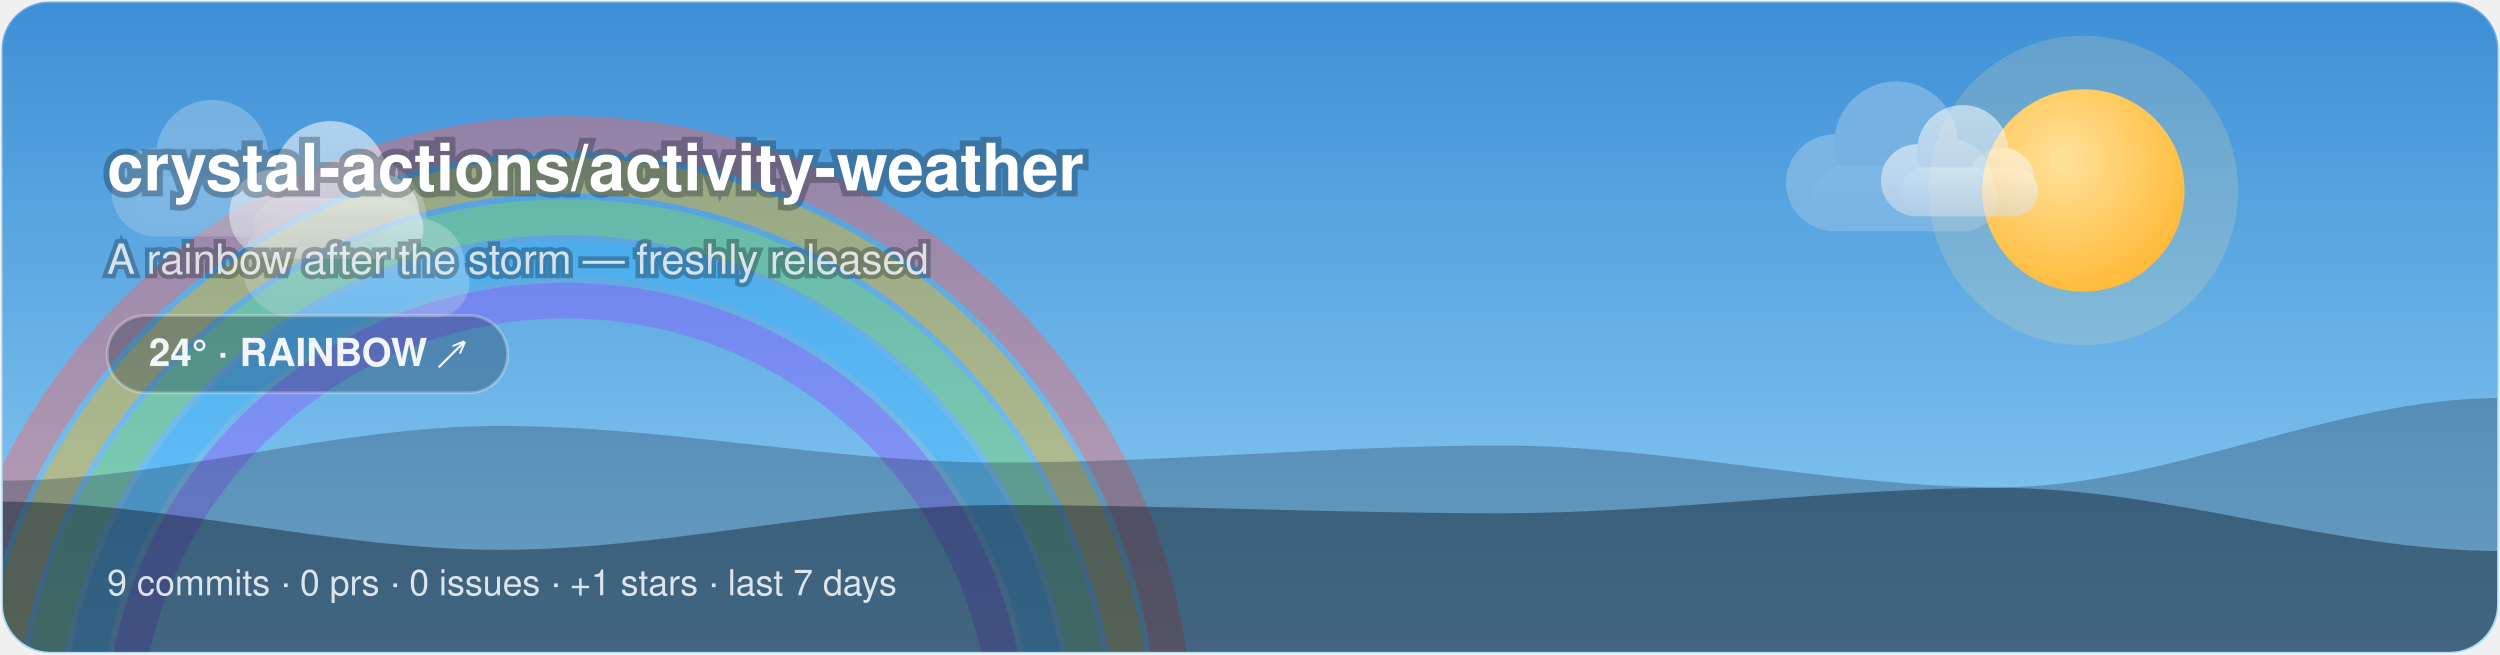
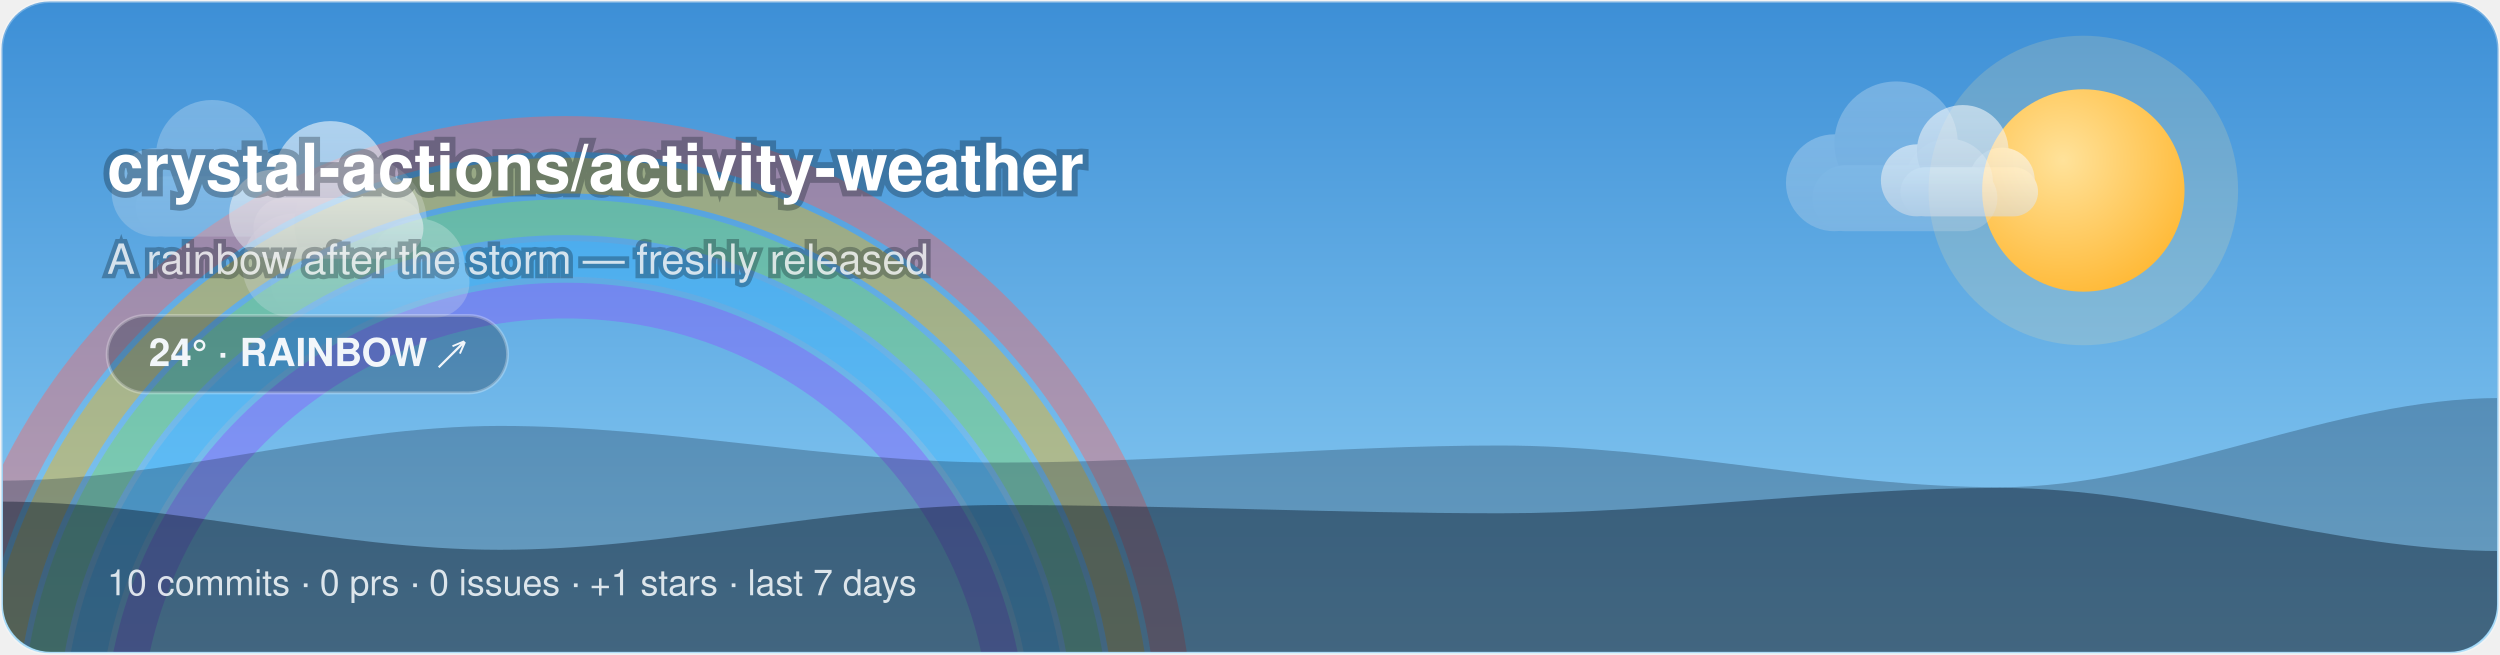
<svg xmlns="http://www.w3.org/2000/svg" width="840" height="220" viewBox="0 0 840 220">
  <style>@keyframes aw-drift{50%{transform:translateX(5px)}}.aw-cloud{animation:aw-drift 7s ease-in-out infinite}@keyframes aw-glow{50%{opacity:1}}.aw-arc{animation:aw-glow 5s ease-in-out infinite}@keyframes aw-drift-far{50%{transform:translateX(14px)}}@keyframes aw-drift-near{50%{transform:translateX(-11px)}}.aw-layer-far{animation:aw-drift-far 34s ease-in-out infinite}.aw-layer-near{animation:aw-drift-near 22s ease-in-out infinite}@media (prefers-reduced-motion:reduce){*{animation:none !important}}.aw-ink{fill:#ffffff}.aw-sub{fill:rgba(255,255,255,0.78)}.aw-faint{fill:rgba(255,255,255,0.28)}.aw-stroke{stroke:rgba(255,255,255,0.28)}.aw-s0{stop-color:#3D8FD6}.aw-s1{stop-color:#8FD0F5}.aw-c0{stop-color:#ffffff}.aw-c1{stop-color:#d7dee8}.aw-bg{fill:transparent}@media (prefers-color-scheme:dark){.aw-ink{fill:#ffffff}.aw-sub{fill:rgba(255,255,255,0.78)}.aw-faint{fill:rgba(255,255,255,0.28)}.aw-stroke{stroke:rgba(255,255,255,0.28)}.aw-s0{stop-color:#12295C}.aw-s1{stop-color:#3A5FA0}.aw-c0{stop-color:#b8c4d4}.aw-c1{stop-color:#8494ac}.aw-bg{fill:transparent}}</style>
  <defs>
    <linearGradient id="aw-sky" x1="0" y1="0" x2="0" y2="1">
      <stop offset="0" class="aw-s0" />
      <stop offset="1" class="aw-s1" />
    </linearGradient>
    <linearGradient id="awg-cloud" x1="0" y1="0" x2="0" y2="1">
      <stop offset="0" class="aw-c0" />
      <stop offset="1" class="aw-c1" />
    </linearGradient>
    <radialGradient id="awg-sun" cx="0.4" cy="0.35" r="0.85">
      <stop offset="0" stop-color="#FFE29A" />
      <stop offset="1" stop-color="#FFB020" />
    </radialGradient>
    <linearGradient id="awg-storm" x1="0" y1="0" x2="0" y2="1">
      <stop offset="0" stop-color="#7A8699" />
      <stop offset="1" stop-color="#56637A" />
    </linearGradient>
    <symbol id="aw-i-rainbow" viewBox="0 0 64 64">
      <g fill="none" stroke-width="3.6" stroke-linecap="round" class="aw-arc" opacity="0.92">
        <path d="M5 46 A27 27 0 0 1 59 46" stroke="#FF5E5B" />
        <path d="M9.5 46 A22.5 22.5 0 0 1 54.5 46" stroke="#FFB400" />
        <path d="M14 46 A18 18 0 0 1 50 46" stroke="#7ED957" />
        <path d="M18.5 46 A13.5 13.5 0 0 1 45.5 46" stroke="#38B6FF" />
        <path d="M23 46 A9 9 0 0 1 41 46" stroke="#8C52FF" />
      </g>
      <g class="aw-cloud" transform="translate(-9,28) scale(0.5)" fill="url(#awg-cloud)">
        <circle cx="19" cy="40" r="11" />
        <circle cx="33" cy="31" r="14" />
        <circle cx="45" cy="40" r="10" />
        <rect x="14" y="36" width="42" height="15" rx="7.5" />
      </g>
      <g class="aw-cloud" transform="translate(30,32) scale(0.42)" fill="url(#awg-cloud)">
        <circle cx="19" cy="40" r="11" />
        <circle cx="33" cy="31" r="14" />
        <circle cx="45" cy="40" r="10" />
        <rect x="14" y="36" width="42" height="15" rx="7.5" />
      </g>
    </symbol>
    <clipPath id="aw-banner">
      <rect x="1" y="1" width="838" height="218" rx="16" />
    </clipPath>
  </defs>
  <rect x="0.5" y="0.5" width="839" height="219" rx="16" fill="url(#aw-sky)" class="aw-stroke" />
  <g clip-path="url(#aw-banner)">
    <circle cx="700" cy="64" r="52" fill="#FFE29A" opacity="0.18" />
    <circle cx="700" cy="64" r="34" fill="url(#awg-sun)" />
    <g fill="none" stroke-width="12" opacity="0.4">
      <path d="M-15 250 A205 205 0 0 1 395 250" stroke="#FF5E5B" />
      <path d="M-1 250 A191 191 0 0 1 381 250" stroke="#FFB400" />
      <path d="M13 250 A177 177 0 0 1 367 250" stroke="#7ED957" />
      <path d="M27 250 A163 163 0 0 1 353 250" stroke="#38B6FF" />
      <path d="M41 250 A149 149 0 0 1 339 250" stroke="#8C52FF" />
    </g>
    <g class="aw-layer-far" opacity="0.25">
      <g class="" transform="translate(26.72,10.64) scale(1.35)" fill="url(#awg-cloud)">
        <circle cx="19" cy="40" r="11" />
        <circle cx="33" cy="31" r="14" />
        <circle cx="45" cy="40" r="10" />
        <rect x="14" y="36" width="42" height="15" rx="7.5" />
      </g>
      <g class="" transform="translate(588.24,2.21) scale(1.48)" fill="url(#awg-cloud)">
        <circle cx="19" cy="40" r="11" />
        <circle cx="33" cy="31" r="14" />
        <circle cx="45" cy="40" r="10" />
        <rect x="14" y="36" width="42" height="15" rx="7.5" />
      </g>
      <g class="" transform="translate(68.71,25.68) scale(1.59)" fill="url(#awg-cloud)">
        <circle cx="19" cy="40" r="11" />
        <circle cx="33" cy="31" r="14" />
        <circle cx="45" cy="40" r="10" />
        <rect x="14" y="36" width="42" height="15" rx="7.5" />
      </g>
    </g>
    <g class="aw-layer-near" opacity="0.55">
      <g class="" transform="translate(66.11,17.57) scale(1.36)" fill="url(#awg-cloud)">
        <circle cx="19" cy="40" r="11" />
        <circle cx="33" cy="31" r="14" />
        <circle cx="45" cy="40" r="10" />
        <rect x="14" y="36" width="42" height="15" rx="7.5" />
      </g>
      <g class="" transform="translate(623.18,16.6) scale(1.1)" fill="url(#awg-cloud)">
        <circle cx="19" cy="40" r="11" />
        <circle cx="33" cy="31" r="14" />
        <circle cx="45" cy="40" r="10" />
        <rect x="14" y="36" width="42" height="15" rx="7.5" />
      </g>
    </g>
    <path d="M0 220 L0 161.51 C56 161.51 112 143.11 168 143.11 C224 143.11 280 155.42 336 155.42 C392 155.42 448 149.69 504 149.69 C560 149.69 616 163.71 672 163.71 C728 163.71 784 133.73 840 133.73 L840 220 Z" fill="rgba(18,38,58,0.28)" />
    <path d="M0 220 L0 168.53 C56 168.53 112 184.73 168 184.73 C224 184.73 280 169.68 336 169.68 C392 169.68 448 172.46 504 172.46 C560 172.46 616 163.93 672 163.93 C728 163.93 784 185.14 840 185.14 L840 220 Z" fill="rgba(9,22,38,0.42)" />
  </g>
  <text x="36" y="64" font-family="-apple-system, 'Segoe UI', Helvetica, Arial, sans-serif" font-size="22" font-weight="700" class="aw-ink" paint-order="stroke" stroke="rgba(8,20,32,0.3)" stroke-width="4">crystal-actions/activity-weather</text>
  <text x="36" y="92" font-family="-apple-system, 'Segoe UI', Helvetica, Arial, sans-serif" font-size="14" class="aw-sub" paint-order="stroke" stroke="rgba(8,20,32,0.3)" stroke-width="3">A rainbow after the storm — freshly released</text>
  <rect x="36" y="106" width="134.55" height="26" rx="13" fill="rgba(10,24,40,0.28)" class="aw-stroke" />
  <text x="103.27" y="123" text-anchor="middle" font-family="-apple-system, 'Segoe UI', Helvetica, Arial, sans-serif" font-size="13" font-weight="600" fill="#F2F6FA">24° · RAINBOW ↗</text>
-   <text x="36" y="200" font-family="-apple-system, 'Segoe UI', Helvetica, Arial, sans-serif" font-size="12" fill="rgba(242,246,250,0.88)">9 commits · 0 prs · 0 issues · +1 stars · last 7 days</text>
+   <text x="36" y="200" font-family="-apple-system, 'Segoe UI', Helvetica, Arial, sans-serif" font-size="12" fill="rgba(242,246,250,0.88)">10 commits · 0 prs · 0 issues · +1 stars · last 7 days</text>
</svg>
